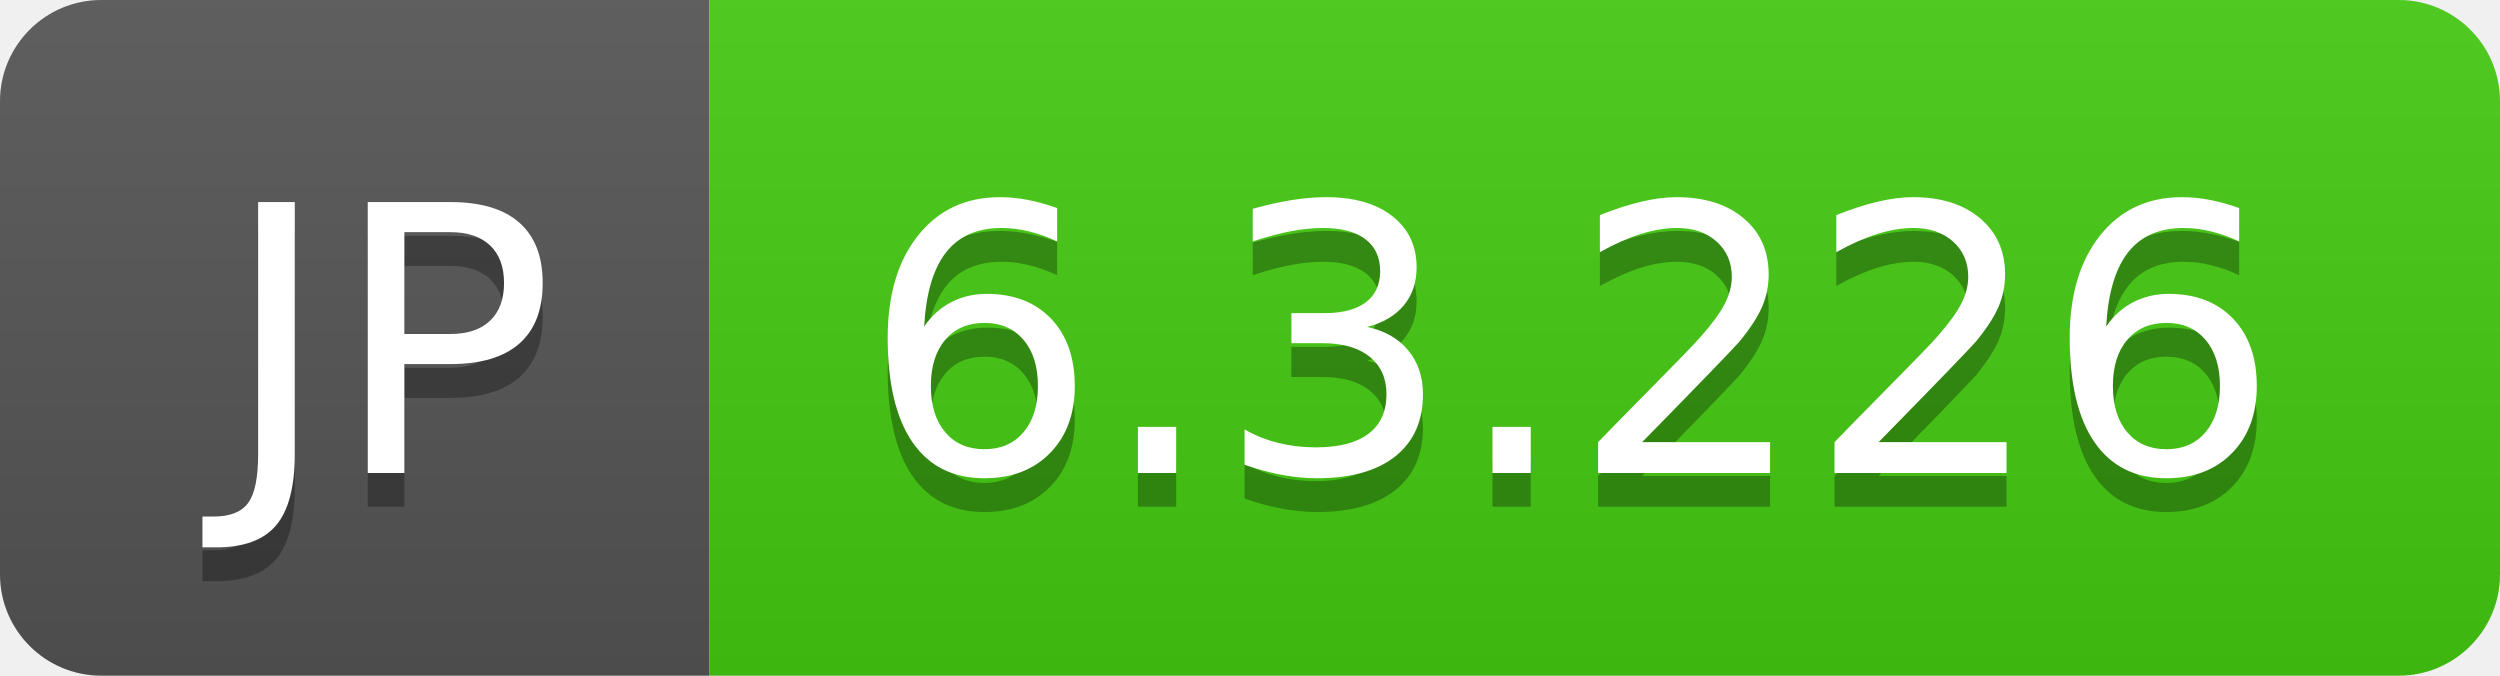
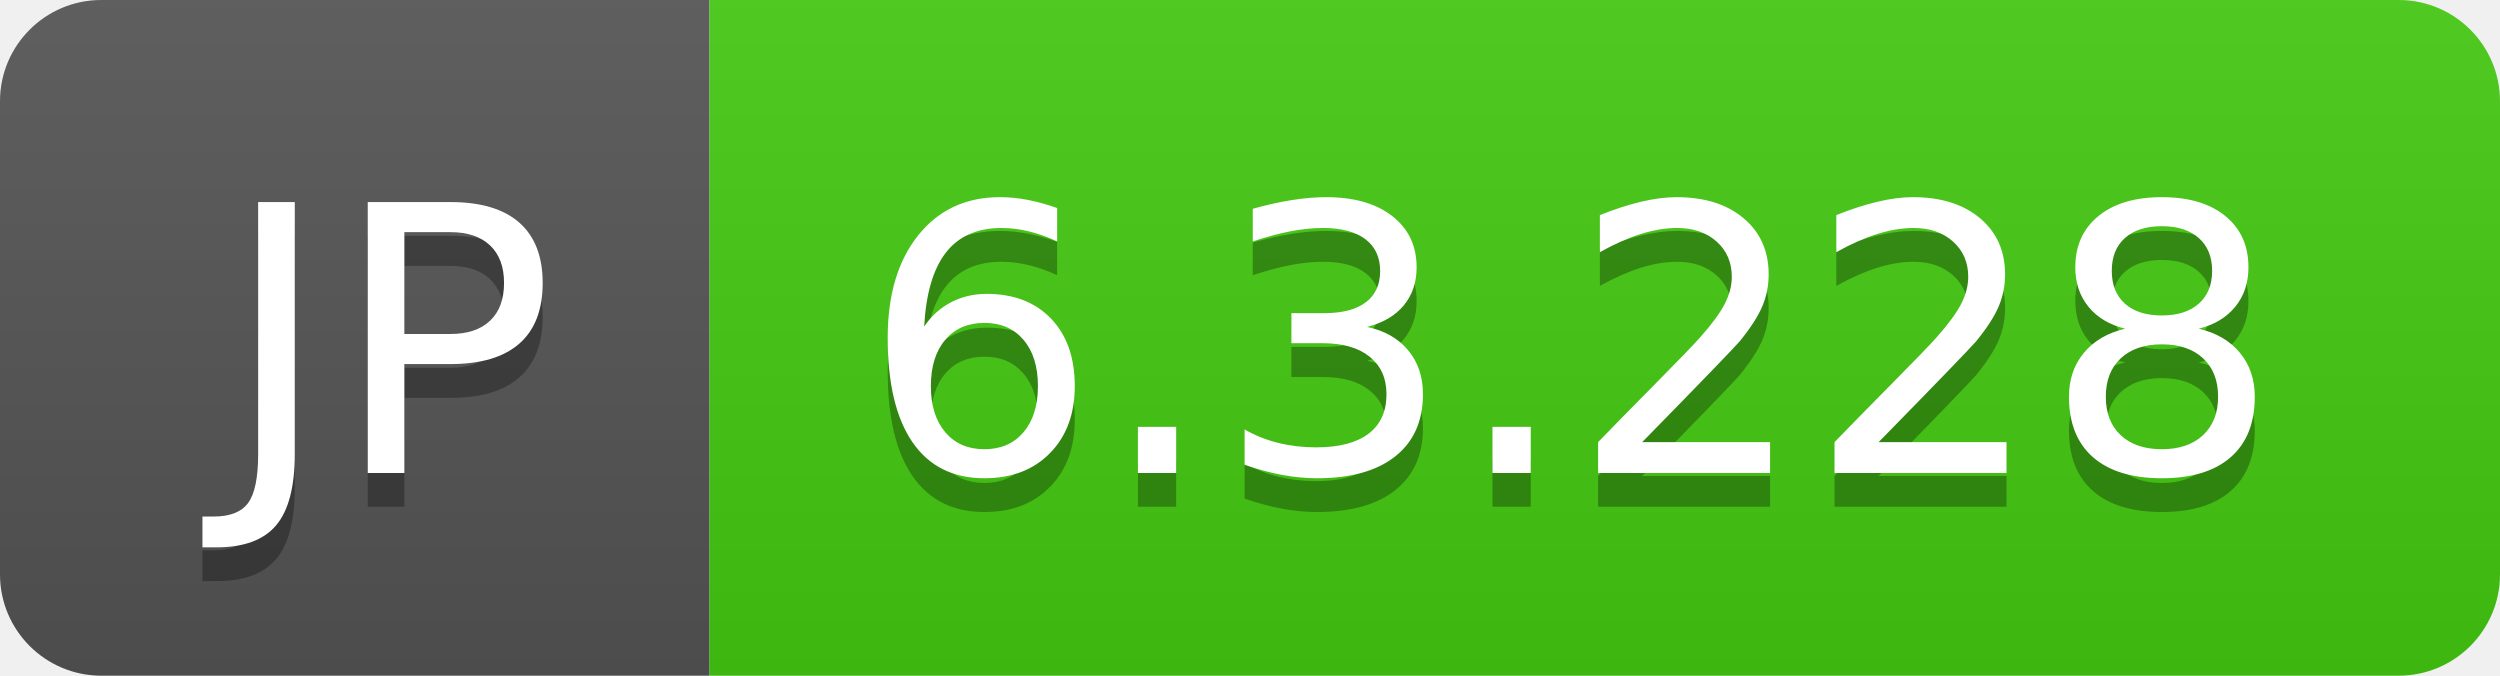
- <svg xmlns="http://www.w3.org/2000/svg" width="74" height="20" role="img" aria-label="JP: 6.3.226">
+ <svg xmlns="http://www.w3.org/2000/svg" width="74" height="20" role="img" aria-label="JP: 6.3.228">
  <linearGradient id="s" x2="0" y2="100%">
    <stop offset="0" stop-color="#bbb" stop-opacity=".1" />
    <stop offset="1" stop-opacity=".1" />
  </linearGradient>
  <clipPath id="r">
    <rect width="74" height="20" rx="3" fill="#fff" />
  </clipPath>
  <g clip-path="url(#r)">
    <rect width="21" height="20" fill="#555" />
    <rect x="21" width="53" height="20" fill="#4c1" />
    <rect width="74" height="20" fill="url(#s)" />
  </g>
  <g fill="#fff" text-anchor="middle" font-family="Verdana,Geneva,DejaVu Sans,sans-serif" text-rendering="geometricPrecision" font-size="110">
    <text aria-hidden="true" x="115" y="150" fill="#010101" fill-opacity=".3" transform="scale(.1)" textLength="110">JP</text>
    <text x="115" y="140" transform="scale(.1)" fill="#fff" textLength="110">JP</text>
-     <text aria-hidden="true" x="465" y="150" fill="#010101" fill-opacity=".3" transform="scale(.1)" textLength="430">6.3.226</text>
-     <text x="465" y="140" transform="scale(.1)" fill="#fff" textLength="430">6.3.226</text>
+     <text aria-hidden="true" x="465" y="150" fill="#010101" fill-opacity=".3" transform="scale(.1)" textLength="430">6.3.228</text>
+     <text x="465" y="140" transform="scale(.1)" fill="#fff" textLength="430">6.3.228</text>
  </g>
</svg>
